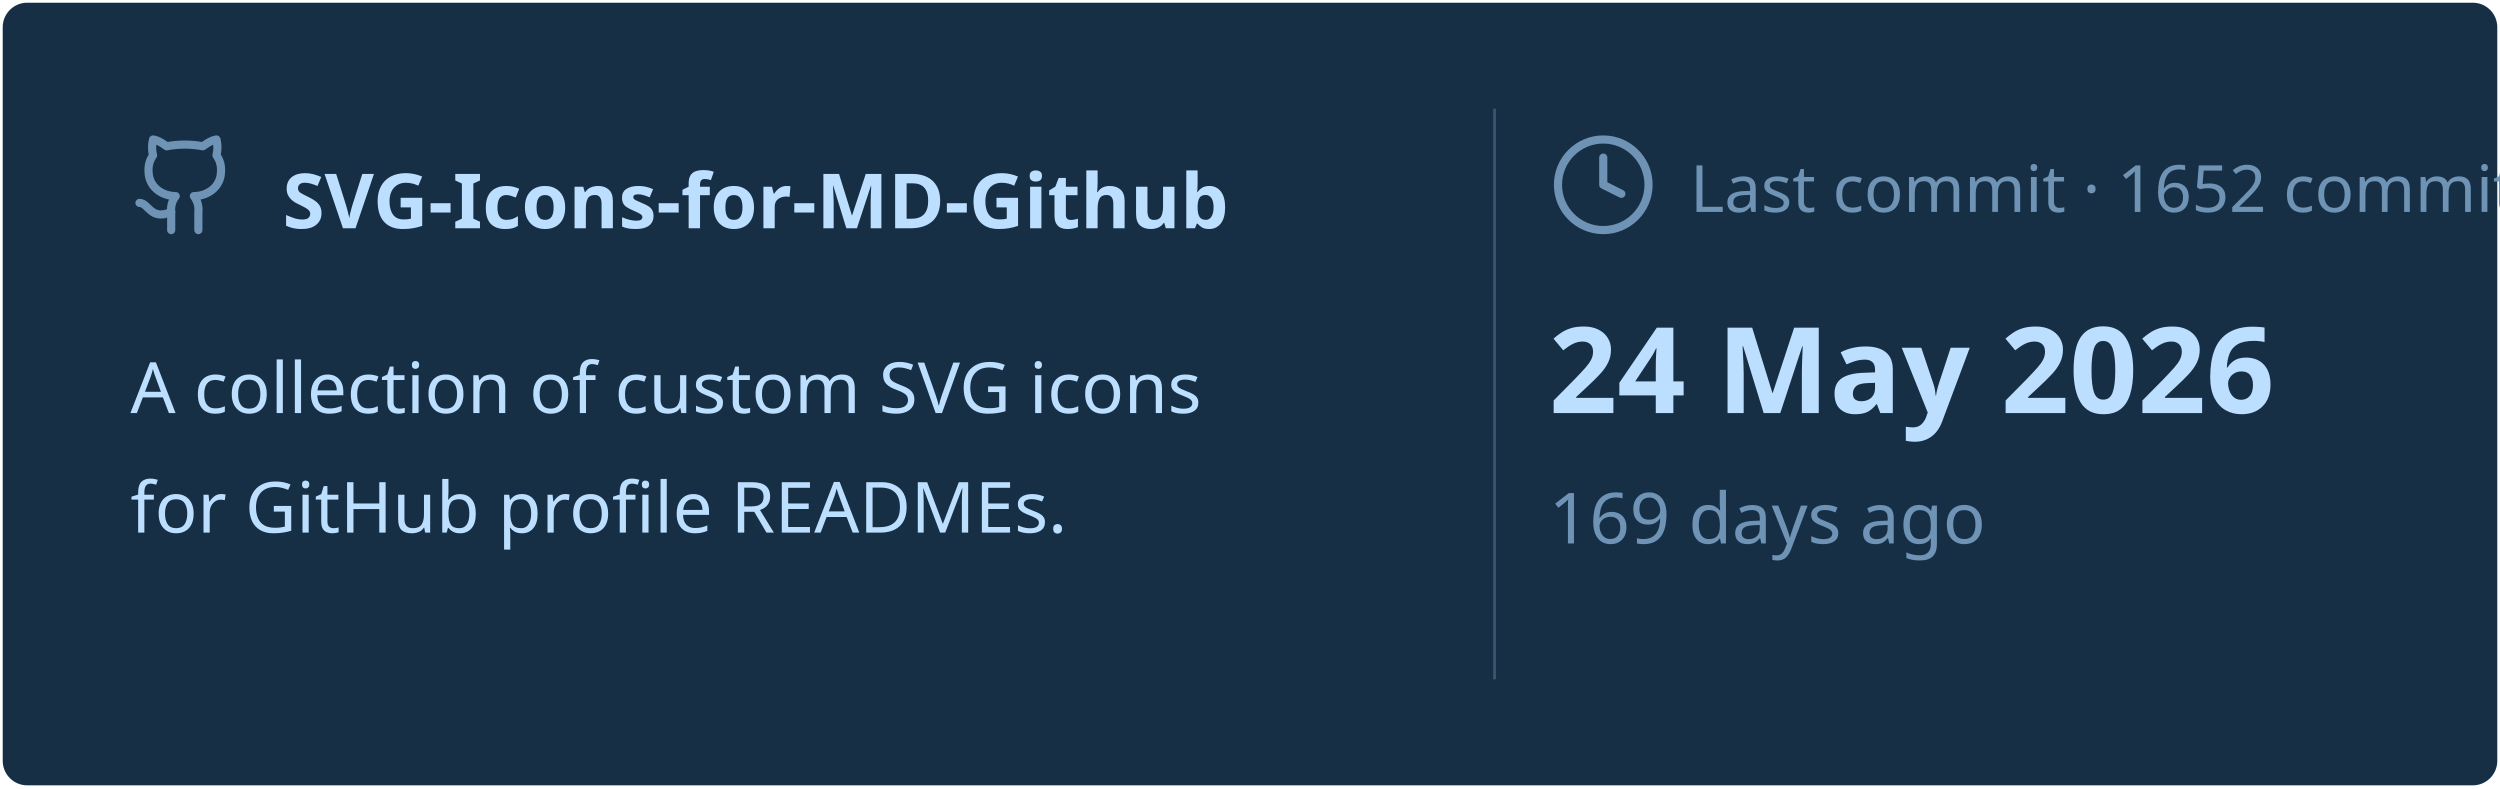
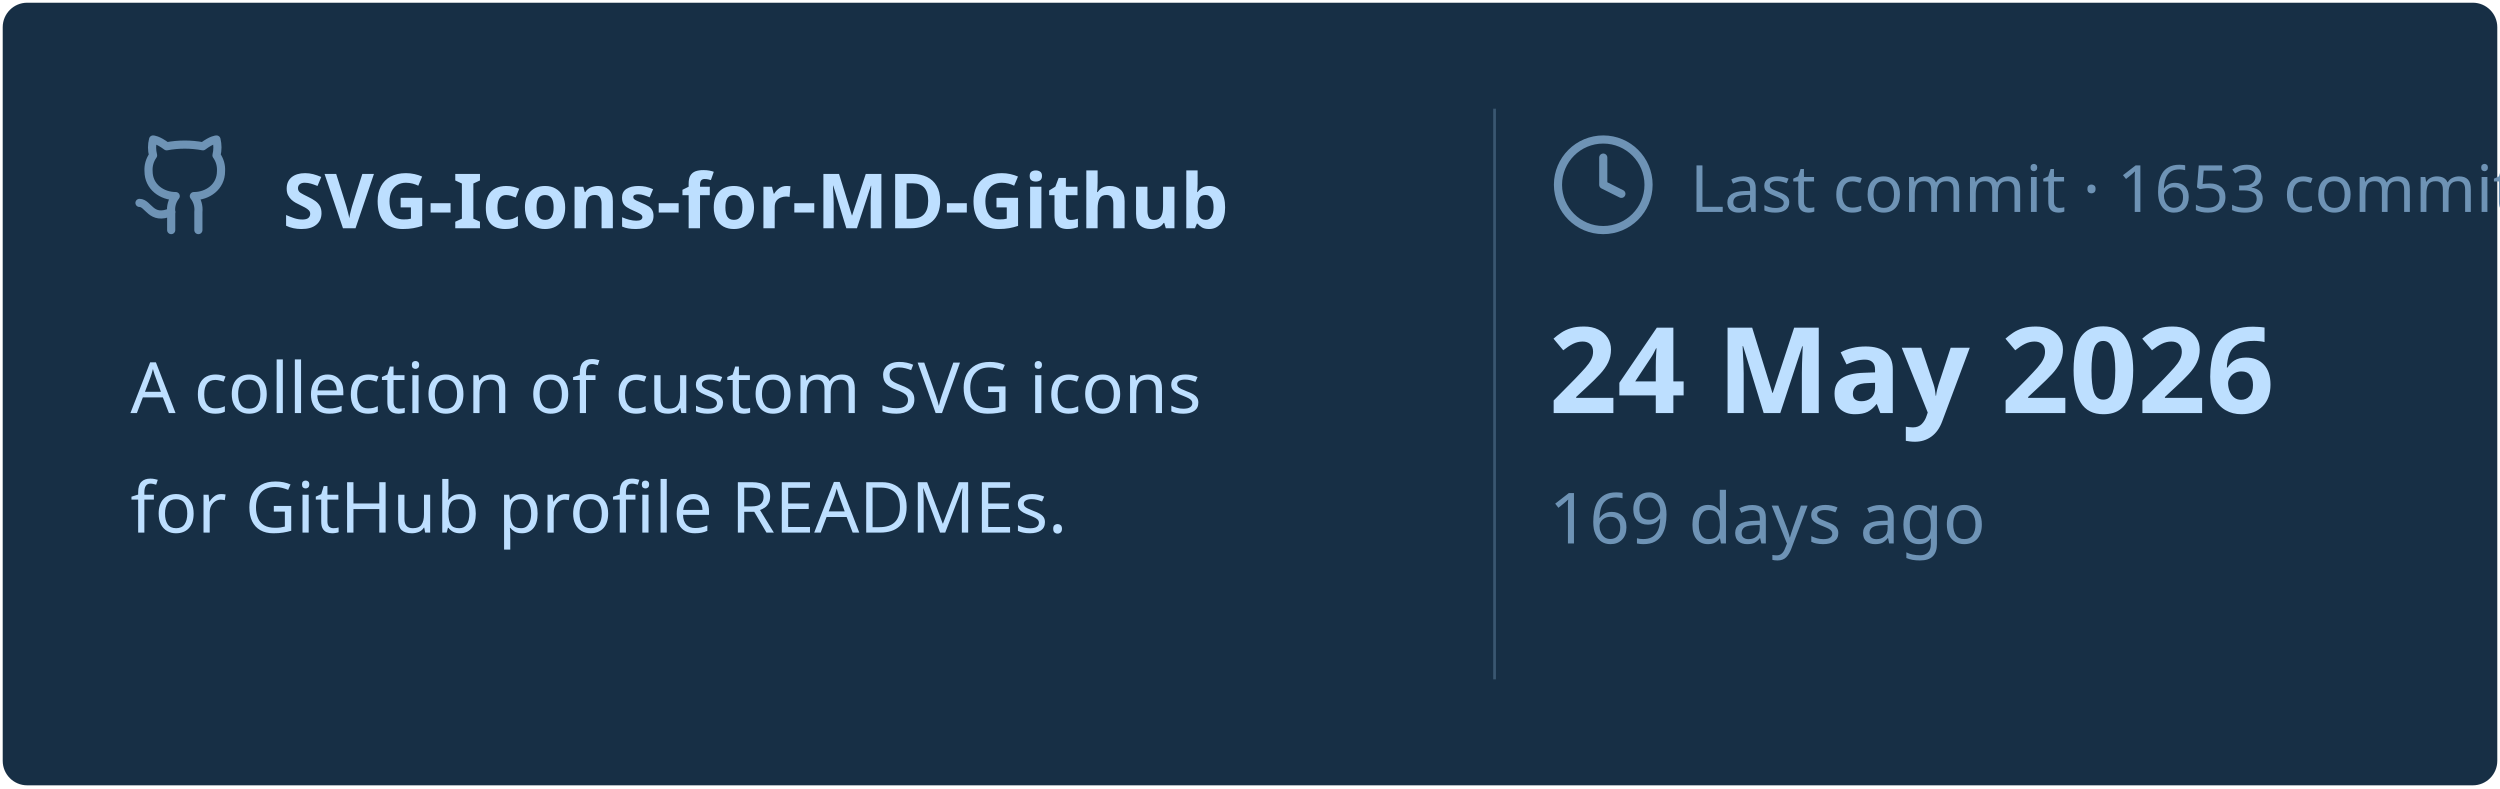
<svg xmlns="http://www.w3.org/2000/svg" viewBox="0 0 460 145" width="460px" height="145px">
  <rect stroke="#000000" stroke-opacity="0" fill="#172F45" rx="4.5" x="0.5" y="0.5" width="459" height="144" />
  <g transform="translate(24, 42)">
    <svg x="0" y="-18" width="20" height="20" viewBox="0 0 24 24" fill="none" stroke="#6E93B5" stroke-width="1.8" stroke-linecap="round" stroke-linejoin="round">
      <path d="M15 22v-4a4.8 4.8 0 0 0-1-3.5c3 0 6-2 6-5.5.08-1.25-.27-2.48-1-3.5.28-1.15.28-2.35 0-3.5 0 0-1 0-3 1.5-2.64-.5-5.36-.5-8 0C6 2 5 2 5 2c-.3 1.15-.3 2.35 0 3.5A5.403 5.403 0 0 0 4 9c0 3.5 3 5.5 6 5.5-.39.49-.68 1.05-.85 1.65-.17.6-.22 1.23-.15 1.85v4" />
      <path d="M9 18c-4.51 2-5-2-7-2" />
    </svg>
    <text x="28" y="0" font-family="&quot;Segoe UI&quot;, Ubuntu, sans-serif" font-size="14" font-weight="700" fill="#BDDFFF">SVG-Icons-for-MD-Github</text>
  </g>
  <text x="24" y="76" font-family="&quot;Segoe UI&quot;, Ubuntu, sans-serif" font-size="13" font-weight="400" fill="#BDDFFF">A collection of custom SVG icons</text>
  <text x="24" y="98" font-family="&quot;Segoe UI&quot;, Ubuntu, sans-serif" font-size="13" font-weight="400" fill="#BDDFFF">for GitHub profile READMEs.</text>
  <line x1="275" y1="20" x2="275" y2="125" stroke="#6E93B5" stroke-width="0.5" stroke-opacity="0.4" />
  <svg x="285" y="24" width="20" height="20" viewBox="0 0 24 24" fill="none" stroke="#6E93B5" stroke-width="1.8" stroke-linecap="round" stroke-linejoin="round">
    <circle cx="12" cy="12" r="10" />
    <polyline points="12 6 12 12 16 14" />
  </svg>
-   <text x="311" y="39" font-family="&quot;Segoe UI&quot;, Ubuntu, sans-serif" font-size="12" font-weight="400" fill="#6E93B5">Last commit · 1652 commits</text>
+   <text x="311" y="39" font-family="&quot;Segoe UI&quot;, Ubuntu, sans-serif" font-size="12" font-weight="400" fill="#6E93B5">Last commit · 1653 commits</text>
  <text x="285" y="76" font-family="&quot;Segoe UI&quot;, Ubuntu, sans-serif" font-size="22" font-weight="700" fill="#BDDFFF">24 May 2026</text>
  <text x="285" y="100" font-family="&quot;Segoe UI&quot;, Ubuntu, sans-serif" font-size="13" font-weight="400" fill="#6E93B5">169 days ago</text>
</svg>
